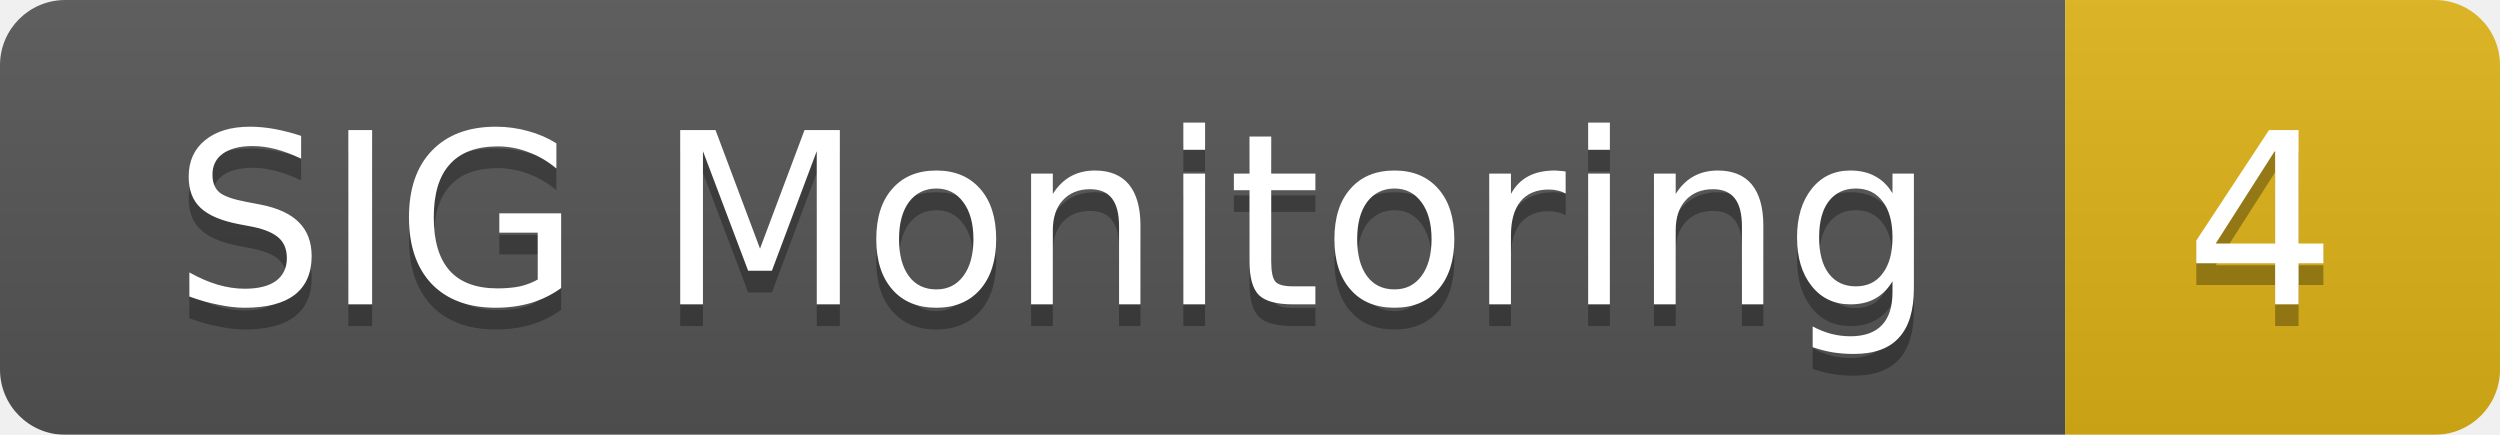
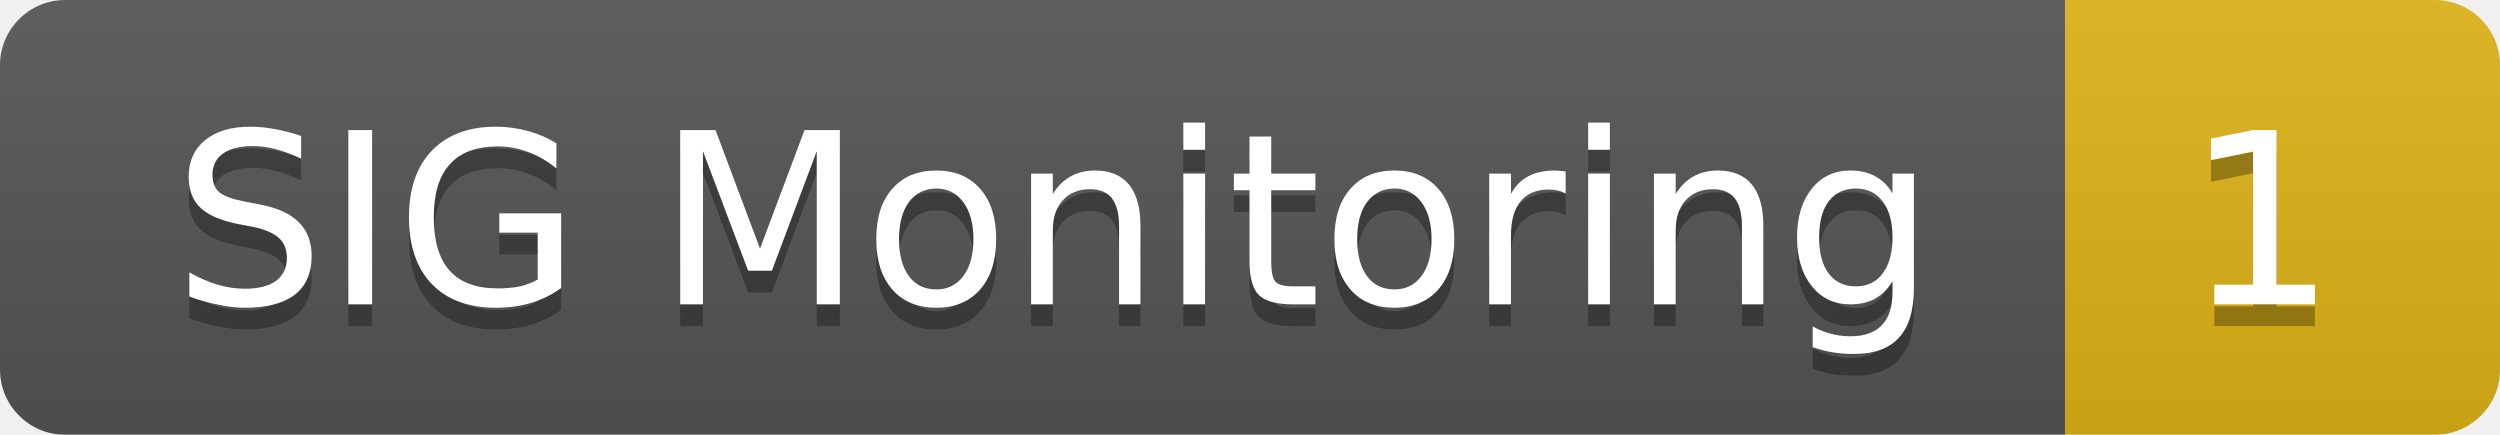
<svg xmlns="http://www.w3.org/2000/svg" width="115" height="20">
  <linearGradient id="smooth" x2="0" y2="100%">
    <stop offset="0" stop-color="#bbb" stop-opacity=".1" />
    <stop offset="1" stop-opacity=".1" />
  </linearGradient>
  <mask id="round">
    <rect width="115" height="20" rx="3" fill="#fff" />
  </mask>
  <g mask="url(#round)">
    <rect width="95" height="20" fill="#555" />
    <rect x="95" width="20" height="20" fill="#dfb317" />
    <rect width="115" height="20" fill="url(#smooth)" />
  </g>
  <g fill="#fff" text-anchor="middle" font-family="DejaVu Sans,Verdana,Geneva,sans-serif" font-size="11">
    <text x="48.5" y="15" fill="#010101" fill-opacity=".3">SIG Monitoring</text>
    <text x="48.5" y="14">SIG Monitoring</text>
-     <text x="104" y="15" fill="#010101" fill-opacity=".3">4</text>
-     <text x="104" y="14">4</text>
+     <text x="104" y="15" fill="#010101" fill-opacity=".3">1</text>
+     <text x="104" y="14">1</text>
  </g>
</svg>
